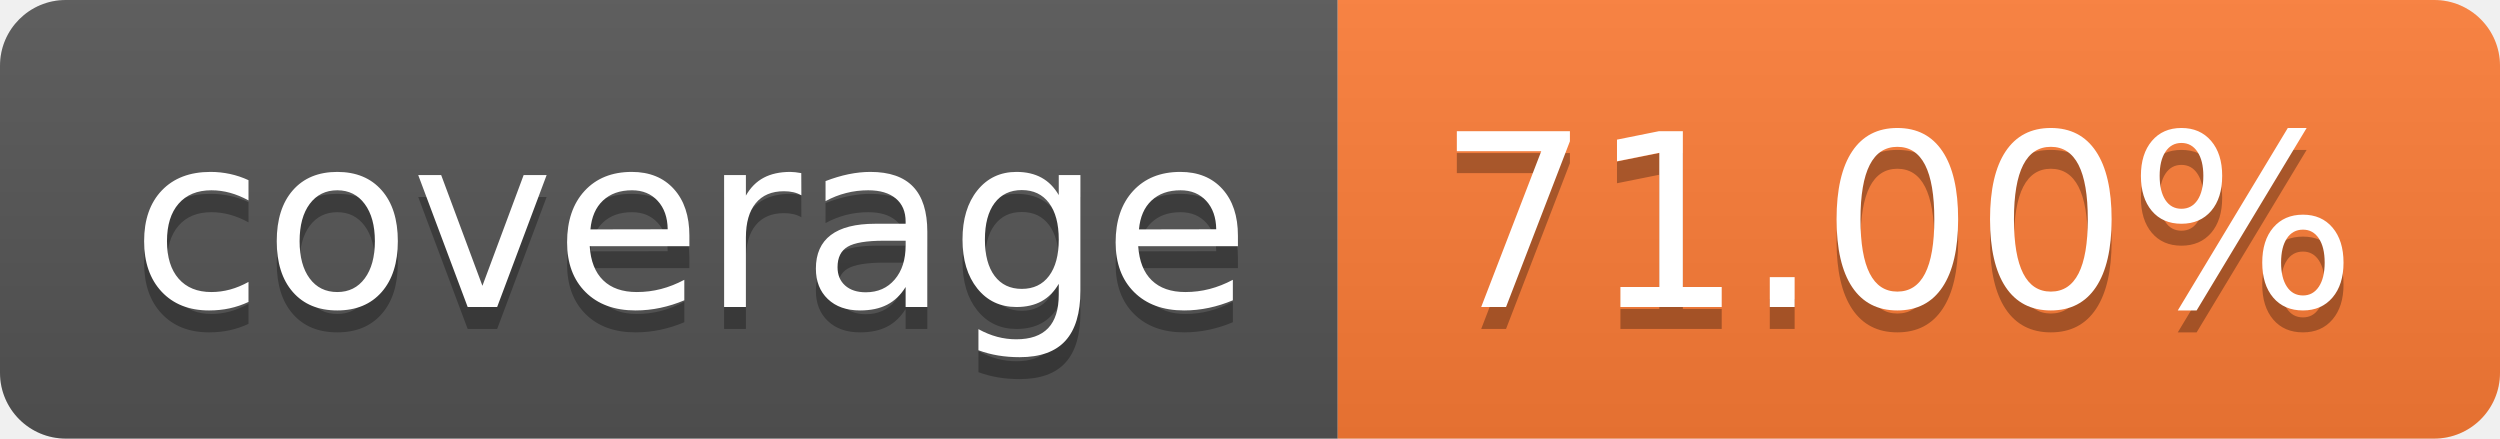
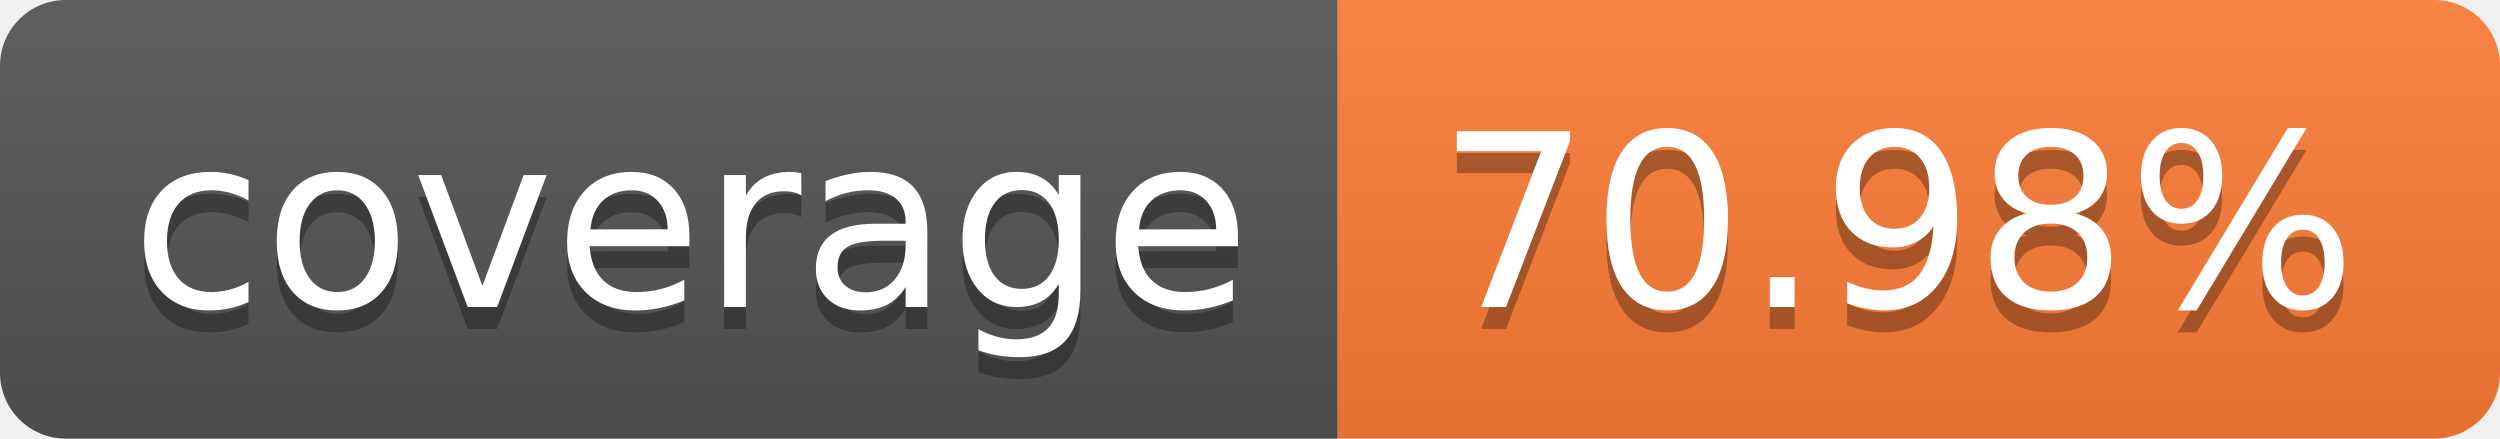
- <svg xmlns="http://www.w3.org/2000/svg" width="114" height="20" role="img" aria-label="coverage: 71.00%">
+ <svg xmlns="http://www.w3.org/2000/svg" width="114" height="20" role="img" aria-label="coverage: 70.98%">
  <linearGradient id="s" x2="0" y2="100%">
    <stop offset="0" stop-color="#bbb" stop-opacity=".1" />
    <stop offset="1" stop-opacity=".1" />
  </linearGradient>
  <clipPath id="r">
    <rect width="114" height="20" rx="3" fill="#fff" />
  </clipPath>
  <g clip-path="url(#r)">
    <rect width="61" height="20" fill="#555" />
    <rect x="61" width="53" height="20" fill="#fe7d37" />
    <rect width="114" height="20" fill="url(#s)" />
  </g>
  <g fill="#fff" text-anchor="middle" font-family="Verdana,Geneva,DejaVu Sans,sans-serif" text-rendering="geometricPrecision" font-size="110">
    <text aria-hidden="true" x="315" y="150" fill="#010101" fill-opacity=".3" transform="scale(.1)" textLength="510">coverage</text>
    <text x="315" y="140" transform="scale(.1)" fill="#fff" textLength="510">coverage</text>
-     <text aria-hidden="true" x="865" y="150" fill="#010101" fill-opacity=".3" transform="scale(.1)" textLength="430">71.00%</text>
-     <text x="865" y="140" transform="scale(.1)" fill="#fff" textLength="430">71.00%</text>
+     <text aria-hidden="true" x="865" y="150" fill="#010101" fill-opacity=".3" transform="scale(.1)" textLength="430">70.98%</text>
+     <text x="865" y="140" transform="scale(.1)" fill="#fff" textLength="430">70.98%</text>
  </g>
</svg>
